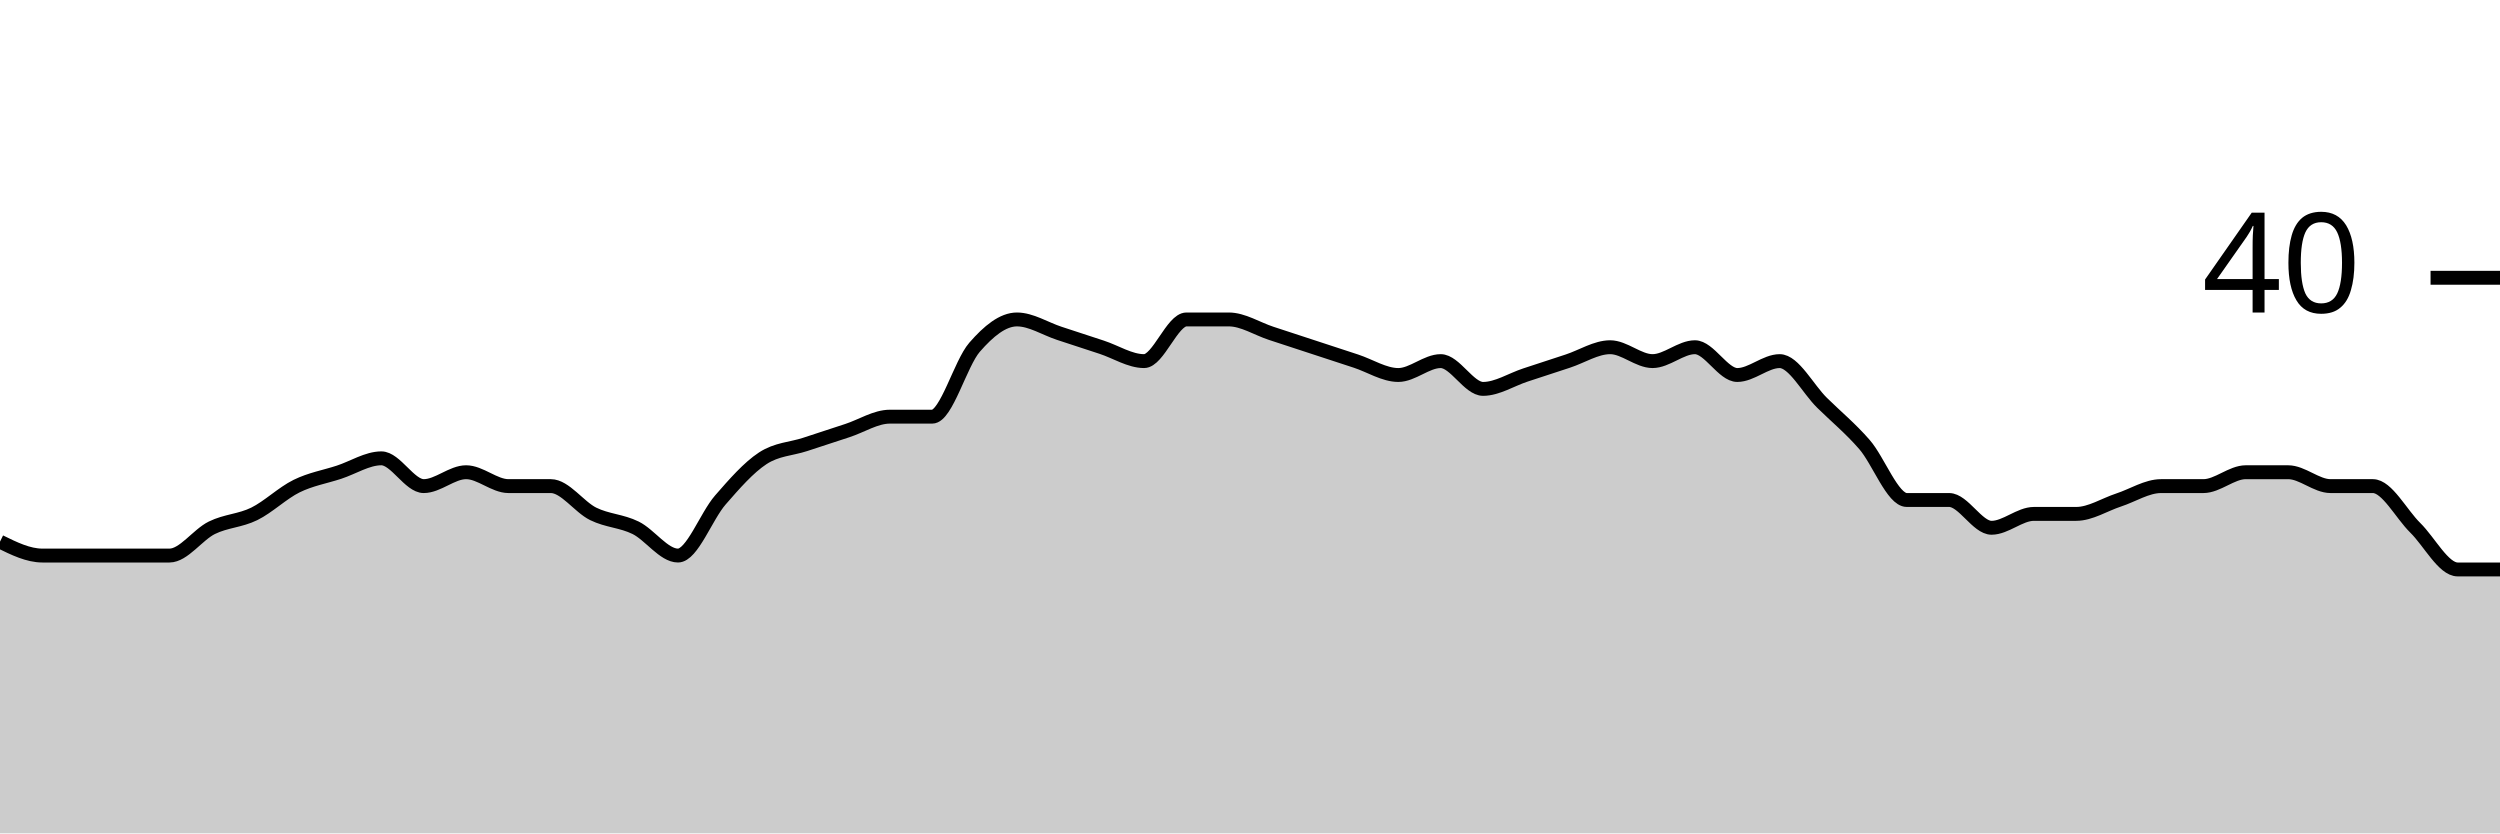
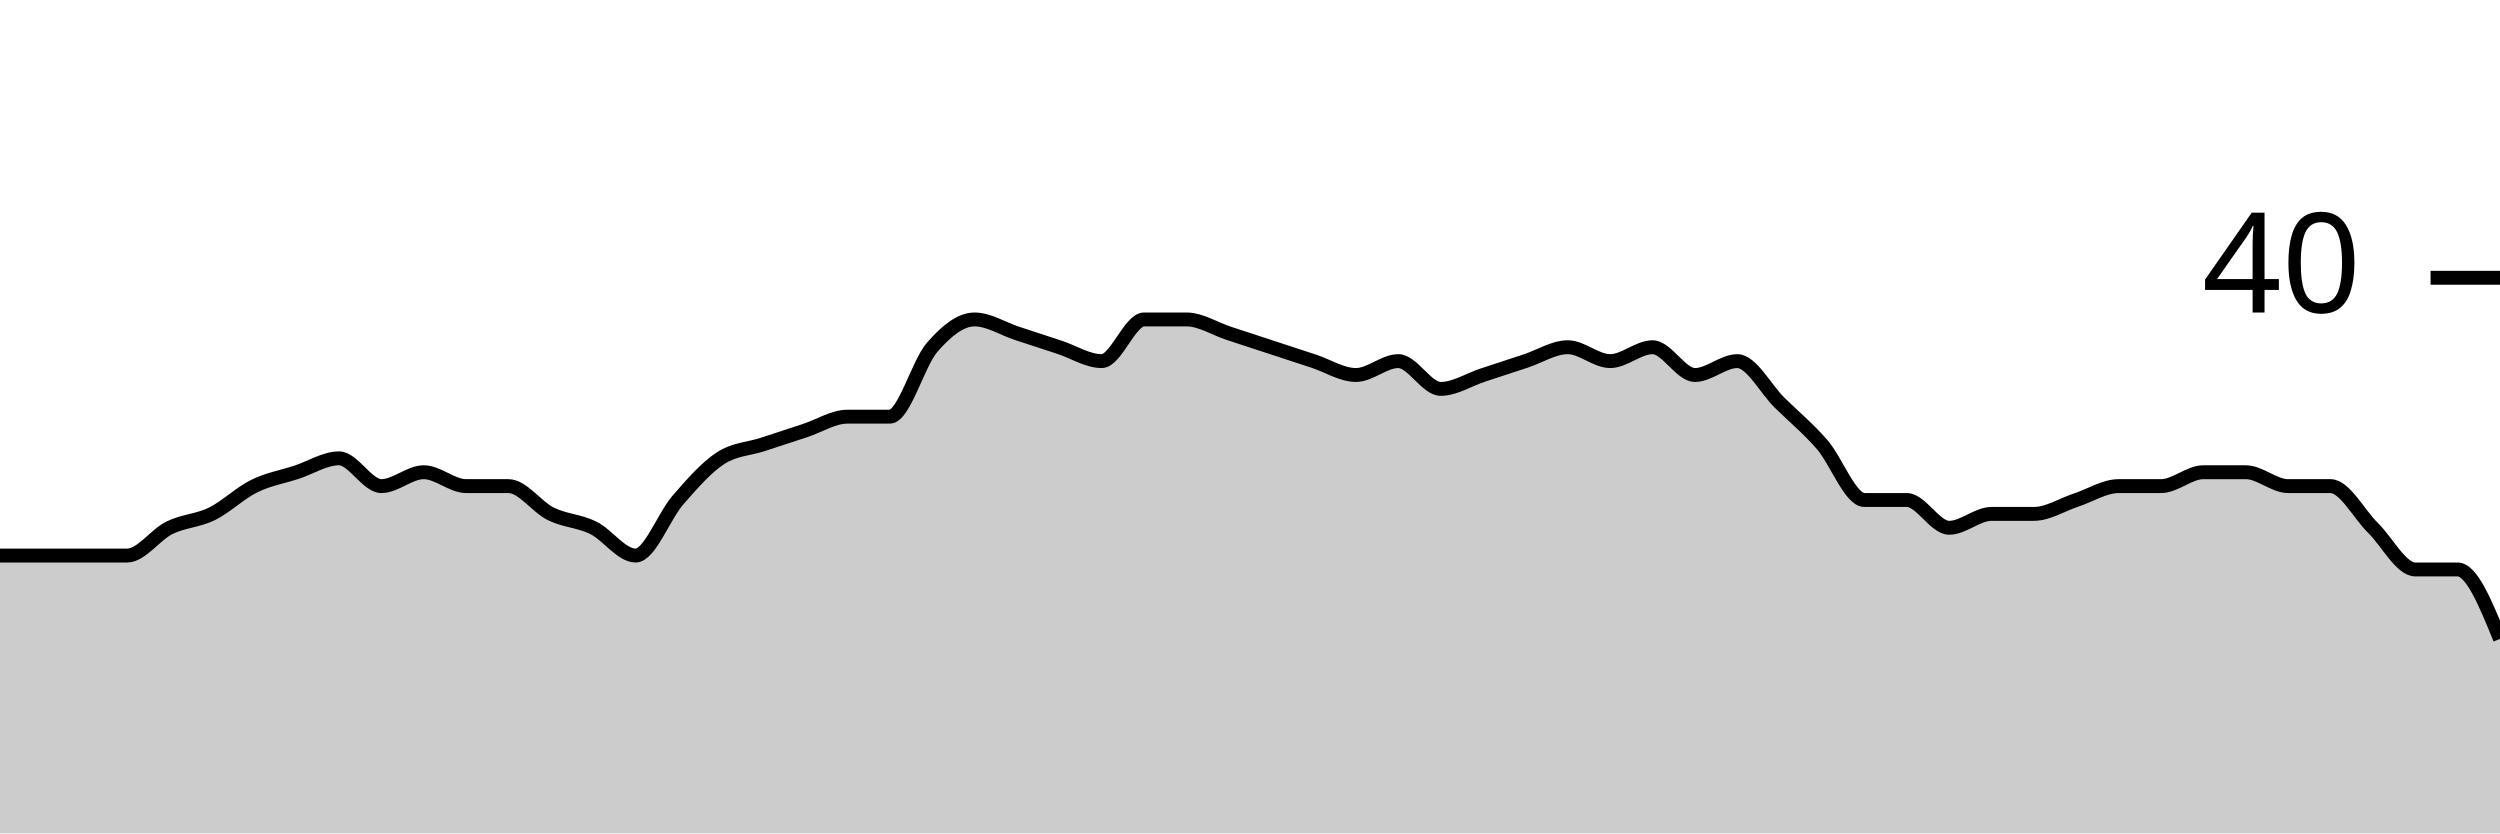
<svg xmlns="http://www.w3.org/2000/svg" viewBox="0 0 180 60">
  <g transform="translate(0,20)">
-     <path class="area" fill="rgba(0, 0, 0, 0.2)" d="M0,19C1.017,19.5,2.034,20,3.051,20C4.068,20,5.085,20,6.102,20C7.119,20,8.136,20,9.153,20C10.169,20,11.186,20,12.203,20C13.22,20,14.237,18.5,15.254,18C16.271,17.5,17.288,17.5,18.305,17C19.322,16.5,20.339,15.5,21.356,15C22.373,14.5,23.39,14.333,24.407,14C25.424,13.667,26.441,13,27.458,13C28.475,13,29.492,15,30.508,15C31.525,15,32.542,14,33.559,14C34.576,14,35.593,15,36.61,15C37.627,15,38.644,15,39.661,15C40.678,15,41.695,16.5,42.712,17C43.729,17.5,44.746,17.5,45.763,18C46.78,18.5,47.797,20,48.814,20C49.831,20,50.847,17.167,51.864,16C52.881,14.833,53.898,13.667,54.915,13C55.932,12.333,56.949,12.333,57.966,12C58.983,11.667,60,11.333,61.017,11C62.034,10.667,63.051,10,64.068,10C65.085,10,66.102,10,67.119,10C68.136,10,69.153,6.167,70.169,5C71.186,3.833,72.203,3,73.22,3C74.237,3,75.254,3.667,76.271,4C77.288,4.333,78.305,4.667,79.322,5C80.339,5.333,81.356,6,82.373,6C83.39,6,84.407,3,85.424,3C86.441,3,87.458,3,88.475,3C89.492,3,90.508,3.667,91.525,4C92.542,4.333,93.559,4.667,94.576,5C95.593,5.333,96.61,5.667,97.627,6C98.644,6.333,99.661,7,100.678,7C101.695,7,102.712,6,103.729,6C104.746,6,105.763,8,106.78,8C107.797,8,108.814,7.333,109.831,7C110.847,6.667,111.864,6.333,112.881,6C113.898,5.667,114.915,5,115.932,5C116.949,5,117.966,6,118.983,6C120,6,121.017,5,122.034,5C123.051,5,124.068,7,125.085,7C126.102,7,127.119,6,128.136,6C129.153,6,130.169,8,131.186,9C132.203,10,133.22,10.833,134.237,12C135.254,13.167,136.271,16,137.288,16C138.305,16,139.322,16,140.339,16C141.356,16,142.373,18,143.39,18C144.407,18,145.424,17,146.441,17C147.458,17,148.475,17,149.492,17C150.508,17,151.525,16.333,152.542,16C153.559,15.667,154.576,15,155.593,15C156.61,15,157.627,15,158.644,15C159.661,15,160.678,14,161.695,14C162.712,14,163.729,14,164.746,14C165.763,14,166.78,15,167.797,15C168.814,15,169.831,15,170.847,15C171.864,15,172.881,17,173.898,18C174.915,19,175.932,21,176.949,21C177.966,21,178.983,21,180,21L180,40C178.983,40,177.966,40,176.949,40C175.932,40,174.915,40,173.898,40C172.881,40,171.864,40,170.847,40C169.831,40,168.814,40,167.797,40C166.78,40,165.763,40,164.746,40C163.729,40,162.712,40,161.695,40C160.678,40,159.661,40,158.644,40C157.627,40,156.61,40,155.593,40C154.576,40,153.559,40,152.542,40C151.525,40,150.508,40,149.492,40C148.475,40,147.458,40,146.441,40C145.424,40,144.407,40,143.39,40C142.373,40,141.356,40,140.339,40C139.322,40,138.305,40,137.288,40C136.271,40,135.254,40,134.237,40C133.22,40,132.203,40,131.186,40C130.169,40,129.153,40,128.136,40C127.119,40,126.102,40,125.085,40C124.068,40,123.051,40,122.034,40C121.017,40,120,40,118.983,40C117.966,40,116.949,40,115.932,40C114.915,40,113.898,40,112.881,40C111.864,40,110.847,40,109.831,40C108.814,40,107.797,40,106.78,40C105.763,40,104.746,40,103.729,40C102.712,40,101.695,40,100.678,40C99.661,40,98.644,40,97.627,40C96.61,40,95.593,40,94.576,40C93.559,40,92.542,40,91.525,40C90.508,40,89.492,40,88.475,40C87.458,40,86.441,40,85.424,40C84.407,40,83.39,40,82.373,40C81.356,40,80.339,40,79.322,40C78.305,40,77.288,40,76.271,40C75.254,40,74.237,40,73.22,40C72.203,40,71.186,40,70.169,40C69.153,40,68.136,40,67.119,40C66.102,40,65.085,40,64.068,40C63.051,40,62.034,40,61.017,40C60,40,58.983,40,57.966,40C56.949,40,55.932,40,54.915,40C53.898,40,52.881,40,51.864,40C50.847,40,49.831,40,48.814,40C47.797,40,46.78,40,45.763,40C44.746,40,43.729,40,42.712,40C41.695,40,40.678,40,39.661,40C38.644,40,37.627,40,36.61,40C35.593,40,34.576,40,33.559,40C32.542,40,31.525,40,30.508,40C29.492,40,28.475,40,27.458,40C26.441,40,25.424,40,24.407,40C23.39,40,22.373,40,21.356,40C20.339,40,19.322,40,18.305,40C17.288,40,16.271,40,15.254,40C14.237,40,13.22,40,12.203,40C11.186,40,10.169,40,9.153,40C8.136,40,7.119,40,6.102,40C5.085,40,4.068,40,3.051,40C2.034,40,1.017,40,0,40Z" />
-     <path class="line" stroke="black" fill="none" d="M0,19C1.017,19.5,2.034,20,3.051,20C4.068,20,5.085,20,6.102,20C7.119,20,8.136,20,9.153,20C10.169,20,11.186,20,12.203,20C13.22,20,14.237,18.5,15.254,18C16.271,17.5,17.288,17.5,18.305,17C19.322,16.5,20.339,15.5,21.356,15C22.373,14.5,23.39,14.333,24.407,14C25.424,13.667,26.441,13,27.458,13C28.475,13,29.492,15,30.508,15C31.525,15,32.542,14,33.559,14C34.576,14,35.593,15,36.61,15C37.627,15,38.644,15,39.661,15C40.678,15,41.695,16.5,42.712,17C43.729,17.5,44.746,17.5,45.763,18C46.78,18.5,47.797,20,48.814,20C49.831,20,50.847,17.167,51.864,16C52.881,14.833,53.898,13.667,54.915,13C55.932,12.333,56.949,12.333,57.966,12C58.983,11.667,60,11.333,61.017,11C62.034,10.667,63.051,10,64.068,10C65.085,10,66.102,10,67.119,10C68.136,10,69.153,6.167,70.169,5C71.186,3.833,72.203,3,73.22,3C74.237,3,75.254,3.667,76.271,4C77.288,4.333,78.305,4.667,79.322,5C80.339,5.333,81.356,6,82.373,6C83.39,6,84.407,3,85.424,3C86.441,3,87.458,3,88.475,3C89.492,3,90.508,3.667,91.525,4C92.542,4.333,93.559,4.667,94.576,5C95.593,5.333,96.61,5.667,97.627,6C98.644,6.333,99.661,7,100.678,7C101.695,7,102.712,6,103.729,6C104.746,6,105.763,8,106.78,8C107.797,8,108.814,7.333,109.831,7C110.847,6.667,111.864,6.333,112.881,6C113.898,5.667,114.915,5,115.932,5C116.949,5,117.966,6,118.983,6C120,6,121.017,5,122.034,5C123.051,5,124.068,7,125.085,7C126.102,7,127.119,6,128.136,6C129.153,6,130.169,8,131.186,9C132.203,10,133.22,10.833,134.237,12C135.254,13.167,136.271,16,137.288,16C138.305,16,139.322,16,140.339,16C141.356,16,142.373,18,143.39,18C144.407,18,145.424,17,146.441,17C147.458,17,148.475,17,149.492,17C150.508,17,151.525,16.333,152.542,16C153.559,15.667,154.576,15,155.593,15C156.61,15,157.627,15,158.644,15C159.661,15,160.678,14,161.695,14C162.712,14,163.729,14,164.746,14C165.763,14,166.78,15,167.797,15C168.814,15,169.831,15,170.847,15C171.864,15,172.881,17,173.898,18C174.915,19,175.932,21,176.949,21C177.966,21,178.983,21,180,21" />
+     <path class="area" fill="rgba(0, 0, 0, 0.2)" d="M0,20C1.017,20,2.034,20,3.051,20C4.068,20,5.085,20,6.102,20C7.119,20,8.136,20,9.153,20C10.169,20,11.186,18.5,12.203,18C13.22,17.5,14.237,17.5,15.254,17C16.271,16.5,17.288,15.5,18.305,15C19.322,14.5,20.339,14.333,21.356,14C22.373,13.667,23.39,13,24.407,13C25.424,13,26.441,15,27.458,15C28.475,15,29.492,14,30.508,14C31.525,14,32.542,15,33.559,15C34.576,15,35.593,15,36.61,15C37.627,15,38.644,16.5,39.661,17C40.678,17.5,41.695,17.5,42.712,18C43.729,18.5,44.746,20,45.763,20C46.78,20,47.797,17.167,48.814,16C49.831,14.833,50.847,13.667,51.864,13C52.881,12.333,53.898,12.333,54.915,12C55.932,11.667,56.949,11.333,57.966,11C58.983,10.667,60,10,61.017,10C62.034,10,63.051,10,64.068,10C65.085,10,66.102,6.167,67.119,5C68.136,3.833,69.153,3,70.169,3C71.186,3,72.203,3.667,73.22,4C74.237,4.333,75.254,4.667,76.271,5C77.288,5.333,78.305,6,79.322,6C80.339,6,81.356,3,82.373,3C83.39,3,84.407,3,85.424,3C86.441,3,87.458,3.667,88.475,4C89.492,4.333,90.508,4.667,91.525,5C92.542,5.333,93.559,5.667,94.576,6C95.593,6.333,96.61,7,97.627,7C98.644,7,99.661,6,100.678,6C101.695,6,102.712,8,103.729,8C104.746,8,105.763,7.333,106.78,7C107.797,6.667,108.814,6.333,109.831,6C110.847,5.667,111.864,5,112.881,5C113.898,5,114.915,6,115.932,6C116.949,6,117.966,5,118.983,5C120,5,121.017,7,122.034,7C123.051,7,124.068,6,125.085,6C126.102,6,127.119,8,128.136,9C129.153,10,130.169,10.833,131.186,12C132.203,13.167,133.22,16,134.237,16C135.254,16,136.271,16,137.288,16C138.305,16,139.322,18,140.339,18C141.356,18,142.373,17,143.39,17C144.407,17,145.424,17,146.441,17C147.458,17,148.475,16.333,149.492,16C150.508,15.667,151.525,15,152.542,15C153.559,15,154.576,15,155.593,15C156.61,15,157.627,14,158.644,14C159.661,14,160.678,14,161.695,14C162.712,14,163.729,15,164.746,15C165.763,15,166.78,15,167.797,15C168.814,15,169.831,17,170.847,18C171.864,19,172.881,21,173.898,21C174.915,21,175.932,21,176.949,21C177.966,21,178.983,23.5,180,26L180,40C178.983,40,177.966,40,176.949,40C175.932,40,174.915,40,173.898,40C172.881,40,171.864,40,170.847,40C169.831,40,168.814,40,167.797,40C166.78,40,165.763,40,164.746,40C163.729,40,162.712,40,161.695,40C160.678,40,159.661,40,158.644,40C157.627,40,156.61,40,155.593,40C154.576,40,153.559,40,152.542,40C151.525,40,150.508,40,149.492,40C148.475,40,147.458,40,146.441,40C145.424,40,144.407,40,143.39,40C142.373,40,141.356,40,140.339,40C139.322,40,138.305,40,137.288,40C136.271,40,135.254,40,134.237,40C133.22,40,132.203,40,131.186,40C130.169,40,129.153,40,128.136,40C127.119,40,126.102,40,125.085,40C124.068,40,123.051,40,122.034,40C121.017,40,120,40,118.983,40C117.966,40,116.949,40,115.932,40C114.915,40,113.898,40,112.881,40C111.864,40,110.847,40,109.831,40C108.814,40,107.797,40,106.78,40C105.763,40,104.746,40,103.729,40C102.712,40,101.695,40,100.678,40C99.661,40,98.644,40,97.627,40C96.61,40,95.593,40,94.576,40C93.559,40,92.542,40,91.525,40C90.508,40,89.492,40,88.475,40C87.458,40,86.441,40,85.424,40C84.407,40,83.39,40,82.373,40C81.356,40,80.339,40,79.322,40C78.305,40,77.288,40,76.271,40C75.254,40,74.237,40,73.22,40C72.203,40,71.186,40,70.169,40C69.153,40,68.136,40,67.119,40C66.102,40,65.085,40,64.068,40C63.051,40,62.034,40,61.017,40C60,40,58.983,40,57.966,40C56.949,40,55.932,40,54.915,40C53.898,40,52.881,40,51.864,40C50.847,40,49.831,40,48.814,40C47.797,40,46.78,40,45.763,40C44.746,40,43.729,40,42.712,40C41.695,40,40.678,40,39.661,40C38.644,40,37.627,40,36.61,40C35.593,40,34.576,40,33.559,40C32.542,40,31.525,40,30.508,40C29.492,40,28.475,40,27.458,40C26.441,40,25.424,40,24.407,40C23.39,40,22.373,40,21.356,40C20.339,40,19.322,40,18.305,40C17.288,40,16.271,40,15.254,40C14.237,40,13.22,40,12.203,40C11.186,40,10.169,40,9.153,40C8.136,40,7.119,40,6.102,40C5.085,40,4.068,40,3.051,40C2.034,40,1.017,40,0,40Z" />
+     <path class="line" stroke="black" fill="none" d="M0,20C1.017,20,2.034,20,3.051,20C4.068,20,5.085,20,6.102,20C7.119,20,8.136,20,9.153,20C10.169,20,11.186,18.5,12.203,18C13.22,17.5,14.237,17.5,15.254,17C16.271,16.5,17.288,15.5,18.305,15C19.322,14.5,20.339,14.333,21.356,14C22.373,13.667,23.39,13,24.407,13C25.424,13,26.441,15,27.458,15C28.475,15,29.492,14,30.508,14C31.525,14,32.542,15,33.559,15C34.576,15,35.593,15,36.61,15C37.627,15,38.644,16.5,39.661,17C40.678,17.5,41.695,17.5,42.712,18C43.729,18.5,44.746,20,45.763,20C46.78,20,47.797,17.167,48.814,16C49.831,14.833,50.847,13.667,51.864,13C52.881,12.333,53.898,12.333,54.915,12C55.932,11.667,56.949,11.333,57.966,11C58.983,10.667,60,10,61.017,10C62.034,10,63.051,10,64.068,10C65.085,10,66.102,6.167,67.119,5C68.136,3.833,69.153,3,70.169,3C71.186,3,72.203,3.667,73.22,4C74.237,4.333,75.254,4.667,76.271,5C77.288,5.333,78.305,6,79.322,6C80.339,6,81.356,3,82.373,3C83.39,3,84.407,3,85.424,3C86.441,3,87.458,3.667,88.475,4C89.492,4.333,90.508,4.667,91.525,5C92.542,5.333,93.559,5.667,94.576,6C95.593,6.333,96.61,7,97.627,7C98.644,7,99.661,6,100.678,6C101.695,6,102.712,8,103.729,8C104.746,8,105.763,7.333,106.78,7C107.797,6.667,108.814,6.333,109.831,6C110.847,5.667,111.864,5,112.881,5C113.898,5,114.915,6,115.932,6C116.949,6,117.966,5,118.983,5C120,5,121.017,7,122.034,7C123.051,7,124.068,6,125.085,6C126.102,6,127.119,8,128.136,9C129.153,10,130.169,10.833,131.186,12C132.203,13.167,133.22,16,134.237,16C135.254,16,136.271,16,137.288,16C138.305,16,139.322,18,140.339,18C141.356,18,142.373,17,143.39,17C144.407,17,145.424,17,146.441,17C147.458,17,148.475,16.333,149.492,16C150.508,15.667,151.525,15,152.542,15C153.559,15,154.576,15,155.593,15C156.61,15,157.627,14,158.644,14C159.661,14,160.678,14,161.695,14C162.712,14,163.729,15,164.746,15C165.763,15,166.78,15,167.797,15C168.814,15,169.831,17,170.847,18C171.864,19,172.881,21,173.898,21C174.915,21,175.932,21,176.949,21C177.966,21,178.983,23.5,180,26" />
    <path class="axis-ceiling" stroke-width="1" stroke="black" fill="none" d="M175,0L180,0" />
    <text class="axis-ceiling-label" font-family="sans-serif" text-anchor="end" font-size="10px" x="170" y="2.5">40</text>
  </g>
</svg>
